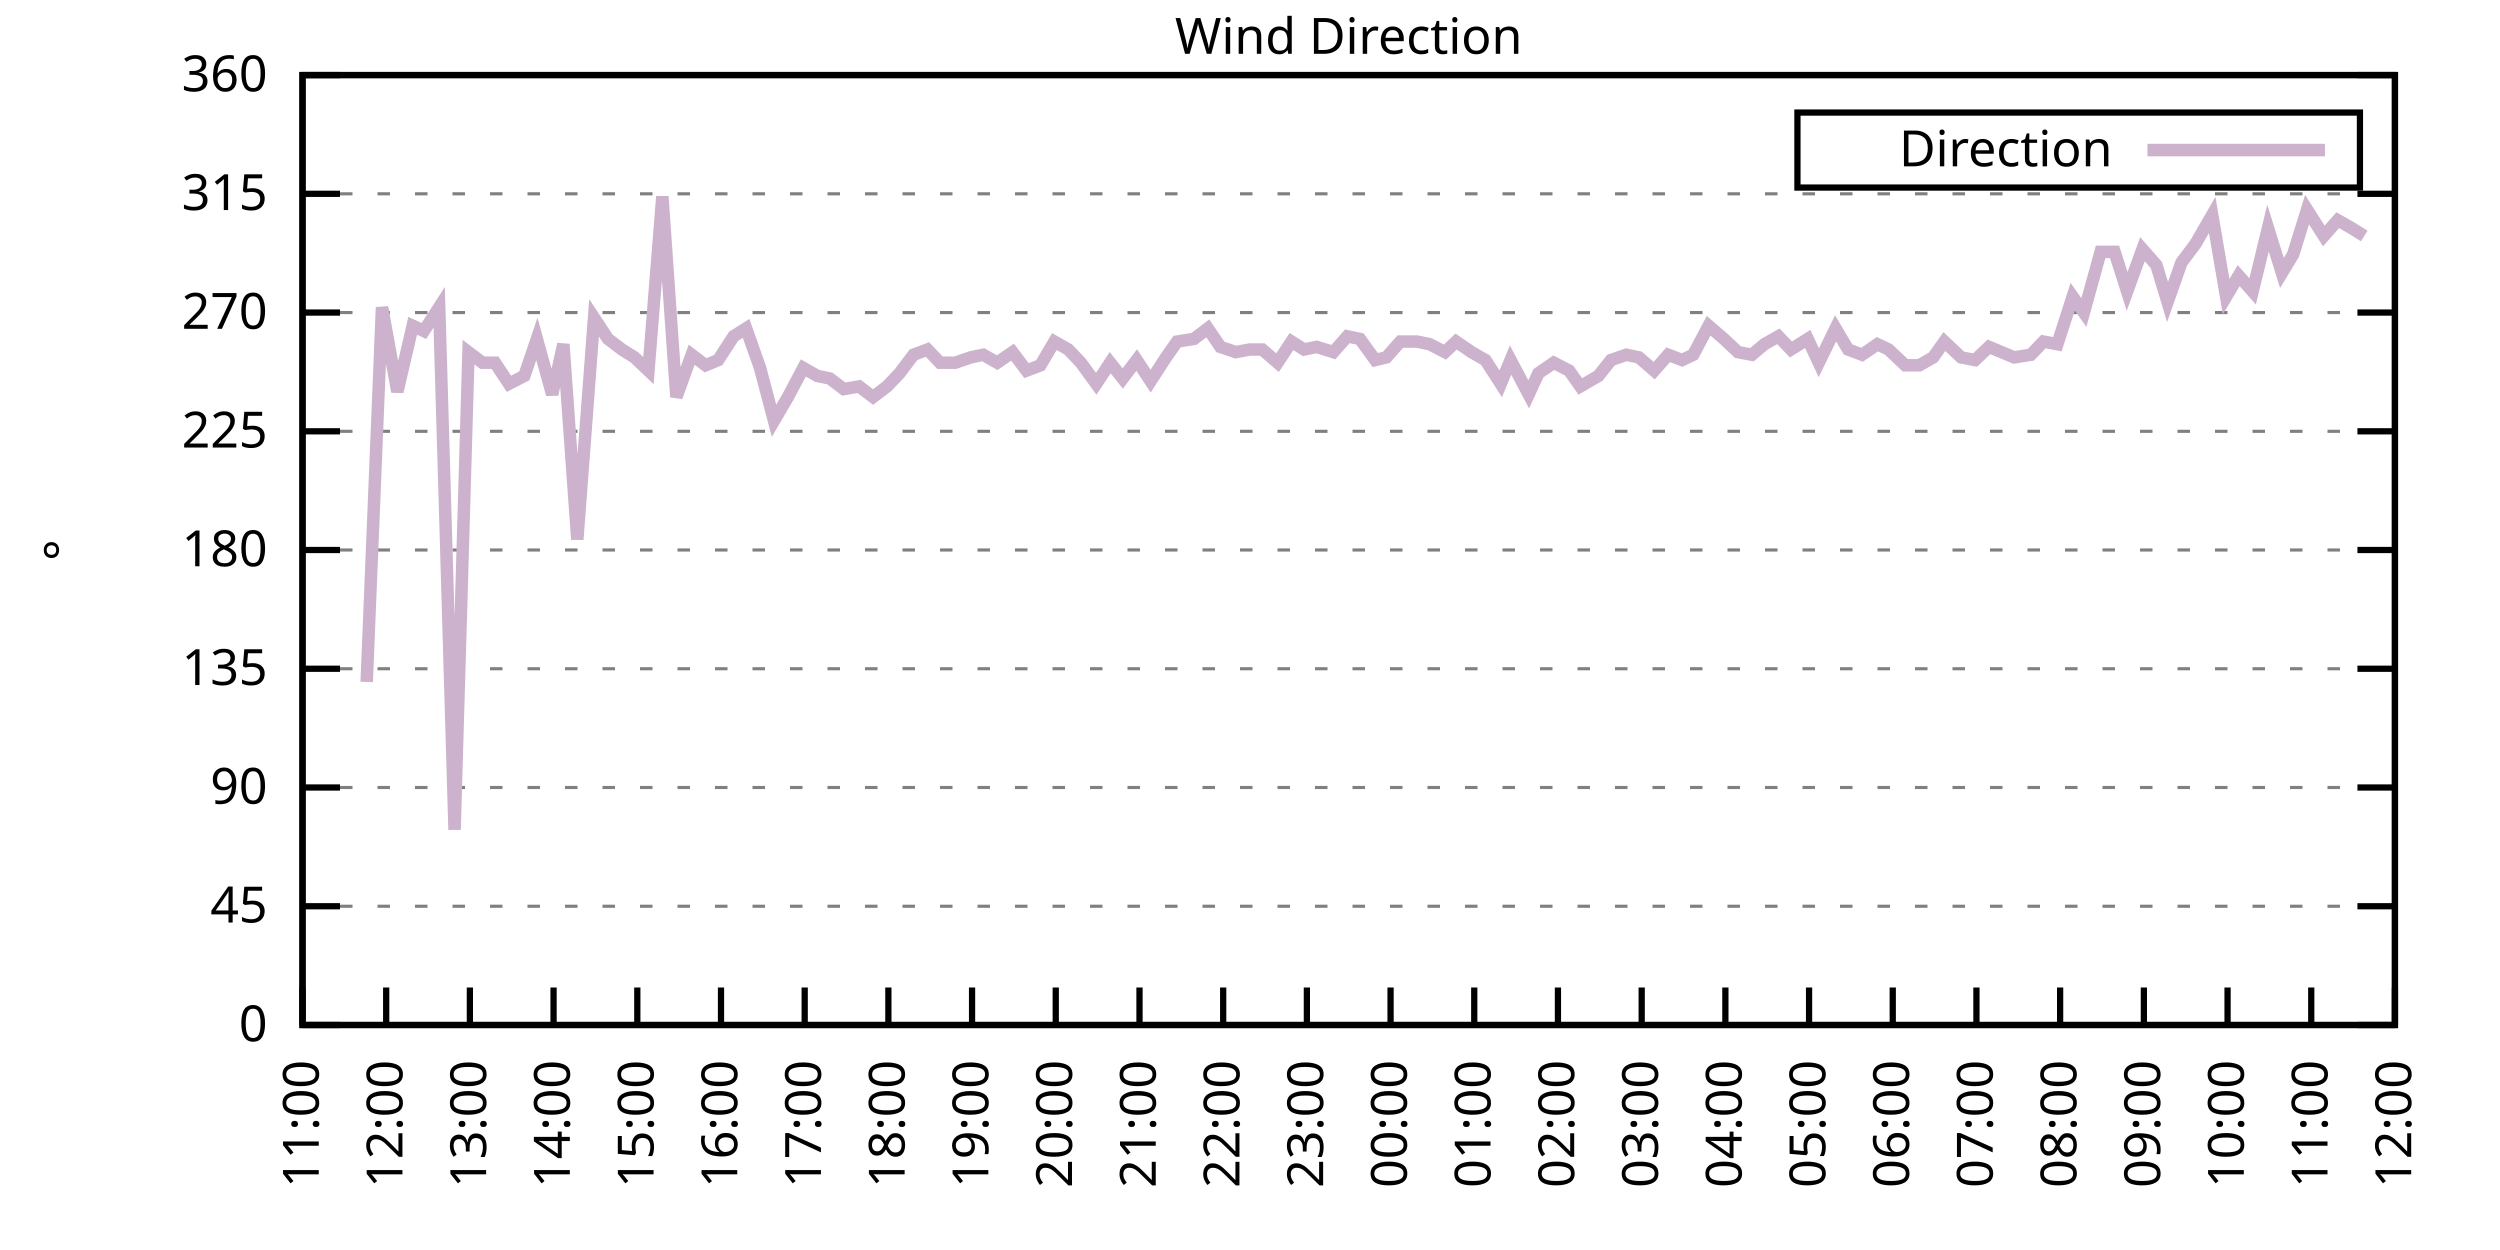
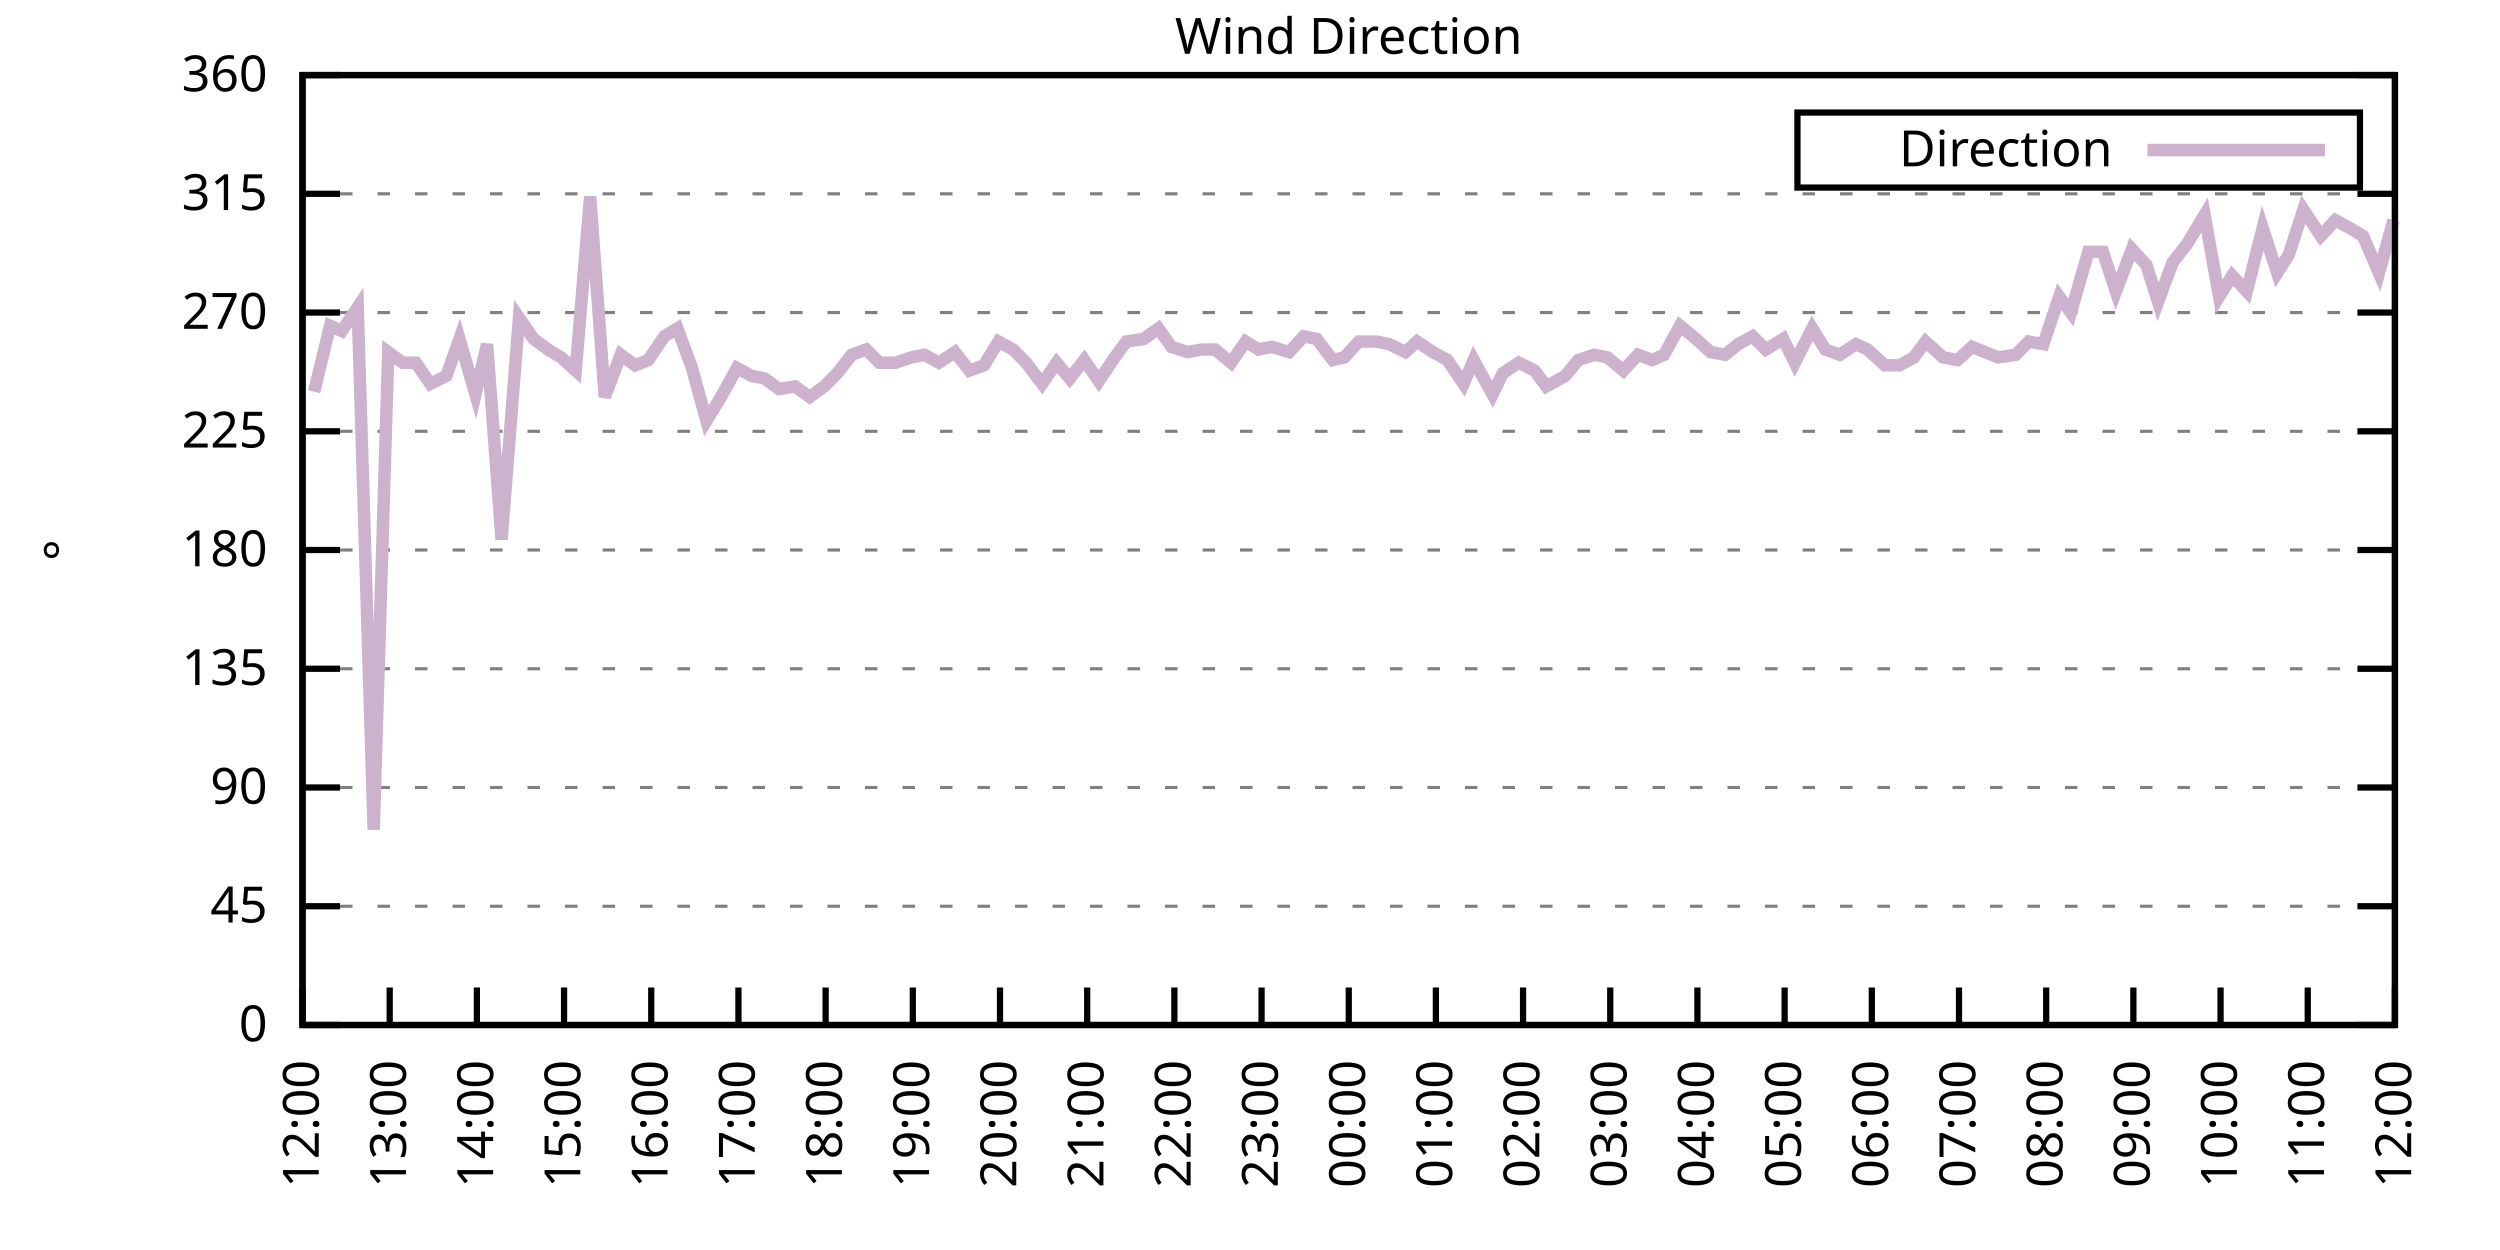
<svg xmlns="http://www.w3.org/2000/svg" xmlns:xlink="http://www.w3.org/1999/xlink" width="400" height="200" viewBox="0 0 400 200">
  <g id="gnuplot_canvas">
    <rect x="0" y="0" width="400" height="200" fill="none" />
    <defs>
      <circle id="gpDot" r="0.5" stroke-width="0.5" stroke="currentColor" />
      <path id="gpPt0" stroke-width="0.333" stroke="currentColor" d="M-1,0 h2 M0,-1 v2" />
      <path id="gpPt1" stroke-width="0.333" stroke="currentColor" d="M-1,-1 L1,1 M1,-1 L-1,1" />
      <path id="gpPt2" stroke-width="0.333" stroke="currentColor" d="M-1,0 L1,0 M0,-1 L0,1 M-1,-1 L1,1 M-1,1 L1,-1" />
      <rect id="gpPt3" stroke-width="0.333" stroke="currentColor" x="-1" y="-1" width="2" height="2" />
      <rect id="gpPt4" stroke-width="0.333" stroke="currentColor" fill="currentColor" x="-1" y="-1" width="2" height="2" />
      <circle id="gpPt5" stroke-width="0.333" stroke="currentColor" cx="0" cy="0" r="1" />
      <use xlink:href="#gpPt5" id="gpPt6" fill="currentColor" stroke="none" />
      <path id="gpPt7" stroke-width="0.333" stroke="currentColor" d="M0,-1.33 L-1.33,0.67 L1.33,0.67 z" />
      <use xlink:href="#gpPt7" id="gpPt8" fill="currentColor" stroke="none" />
      <use xlink:href="#gpPt7" id="gpPt9" stroke="currentColor" transform="rotate(180)" />
      <use xlink:href="#gpPt9" id="gpPt10" fill="currentColor" stroke="none" />
      <use xlink:href="#gpPt3" id="gpPt11" stroke="currentColor" transform="rotate(45)" />
      <use xlink:href="#gpPt11" id="gpPt12" fill="currentColor" stroke="none" />
      <path id="gpPt13" stroke-width="0.333" stroke="currentColor" d="M0,1.330 L1.265,0.411 L0.782,-1.067 L-0.782,-1.076 L-1.265,0.411 z" />
      <use xlink:href="#gpPt13" id="gpPt14" fill="currentColor" stroke="none" />
      <filter id="textbox" filterUnits="objectBoundingBox" x="0" y="0" height="1" width="1">
        <feFlood flood-color="white" flood-opacity="1" result="bgnd" />
        <feComposite in="SourceGraphic" in2="bgnd" operator="atop" />
      </filter>
      <filter id="greybox" filterUnits="objectBoundingBox" x="0" y="0" height="1" width="1">
        <feFlood flood-color="lightgrey" flood-opacity="1" result="grey" />
        <feComposite in="SourceGraphic" in2="grey" operator="atop" />
      </filter>
    </defs>
    <g fill="none" color="white" stroke="currentColor" stroke-width="1.00" stroke-linecap="butt" stroke-linejoin="miter">
</g>
    <g fill="none" color="black" stroke="currentColor" stroke-width="1.00" stroke-linecap="butt" stroke-linejoin="miter">
      <g stroke="none" shape-rendering="crispEdges">
        <polygon fill="rgb(255, 255, 255)" points="48.40,164.00 383.18,164.00 383.18,12.02 48.40,12.02 " />
      </g>
    </g>
    <g fill="none" color="black" stroke="currentColor" stroke-width="1.00" stroke-linecap="butt" stroke-linejoin="miter">
</g>
    <g fill="none" color="black" stroke="black" stroke-width="0.50" stroke-linecap="butt" stroke-linejoin="miter">
</g>
    <g fill="none" color="gray" stroke="currentColor" stroke-width="0.50" stroke-linecap="butt" stroke-linejoin="miter">
      <path stroke="gray" stroke-dasharray="2,4" class="gridline" d="M48.40,164.00 L383.19,164.00  " />
    </g>
    <g fill="none" color="gray" stroke="gray" stroke-width="1.00" stroke-linecap="butt" stroke-linejoin="miter">
</g>
    <g fill="none" color="black" stroke="currentColor" stroke-width="1.00" stroke-linecap="butt" stroke-linejoin="miter">
      <path stroke="black" d="M48.40,164.00 L54.40,164.00 M383.19,164.00 L377.19,164.00  " />
      <g transform="translate(42.80,166.60)" stroke="none" fill="black" font-family="Sans" font-size="8.00" text-anchor="end">
        <text>
          <tspan font-family="Sans"> 0</tspan>
        </text>
      </g>
    </g>
    <g fill="none" color="black" stroke="currentColor" stroke-width="1.00" stroke-linecap="butt" stroke-linejoin="miter">
</g>
    <g fill="none" color="black" stroke="black" stroke-width="0.50" stroke-linecap="butt" stroke-linejoin="miter">
</g>
    <g fill="none" color="gray" stroke="currentColor" stroke-width="0.50" stroke-linecap="butt" stroke-linejoin="miter">
      <path stroke="gray" stroke-dasharray="2,4" class="gridline" d="M48.40,145.00 L383.19,145.00  " />
    </g>
    <g fill="none" color="gray" stroke="gray" stroke-width="1.00" stroke-linecap="butt" stroke-linejoin="miter">
</g>
    <g fill="none" color="black" stroke="currentColor" stroke-width="1.00" stroke-linecap="butt" stroke-linejoin="miter">
      <path stroke="black" d="M48.40,145.00 L54.40,145.00 M383.19,145.00 L377.19,145.00  " />
      <g transform="translate(42.80,147.60)" stroke="none" fill="black" font-family="Sans" font-size="8.00" text-anchor="end">
        <text>
          <tspan font-family="Sans"> 45</tspan>
        </text>
      </g>
    </g>
    <g fill="none" color="black" stroke="currentColor" stroke-width="1.00" stroke-linecap="butt" stroke-linejoin="miter">
</g>
    <g fill="none" color="black" stroke="black" stroke-width="0.50" stroke-linecap="butt" stroke-linejoin="miter">
</g>
    <g fill="none" color="gray" stroke="currentColor" stroke-width="0.50" stroke-linecap="butt" stroke-linejoin="miter">
      <path stroke="gray" stroke-dasharray="2,4" class="gridline" d="M48.40,126.00 L383.19,126.00  " />
    </g>
    <g fill="none" color="gray" stroke="gray" stroke-width="1.00" stroke-linecap="butt" stroke-linejoin="miter">
</g>
    <g fill="none" color="black" stroke="currentColor" stroke-width="1.00" stroke-linecap="butt" stroke-linejoin="miter">
      <path stroke="black" d="M48.40,126.00 L54.40,126.00 M383.19,126.00 L377.19,126.00  " />
      <g transform="translate(42.80,128.60)" stroke="none" fill="black" font-family="Sans" font-size="8.00" text-anchor="end">
        <text>
          <tspan font-family="Sans"> 90</tspan>
        </text>
      </g>
    </g>
    <g fill="none" color="black" stroke="currentColor" stroke-width="1.00" stroke-linecap="butt" stroke-linejoin="miter">
</g>
    <g fill="none" color="black" stroke="black" stroke-width="0.50" stroke-linecap="butt" stroke-linejoin="miter">
</g>
    <g fill="none" color="gray" stroke="currentColor" stroke-width="0.50" stroke-linecap="butt" stroke-linejoin="miter">
      <path stroke="gray" stroke-dasharray="2,4" class="gridline" d="M48.40,107.00 L383.19,107.00  " />
    </g>
    <g fill="none" color="gray" stroke="gray" stroke-width="1.00" stroke-linecap="butt" stroke-linejoin="miter">
</g>
    <g fill="none" color="black" stroke="currentColor" stroke-width="1.00" stroke-linecap="butt" stroke-linejoin="miter">
      <path stroke="black" d="M48.40,107.00 L54.40,107.00 M383.19,107.00 L377.19,107.00  " />
      <g transform="translate(42.80,109.60)" stroke="none" fill="black" font-family="Sans" font-size="8.00" text-anchor="end">
        <text>
          <tspan font-family="Sans"> 135</tspan>
        </text>
      </g>
    </g>
    <g fill="none" color="black" stroke="currentColor" stroke-width="1.00" stroke-linecap="butt" stroke-linejoin="miter">
</g>
    <g fill="none" color="black" stroke="black" stroke-width="0.50" stroke-linecap="butt" stroke-linejoin="miter">
</g>
    <g fill="none" color="gray" stroke="currentColor" stroke-width="0.50" stroke-linecap="butt" stroke-linejoin="miter">
      <path stroke="gray" stroke-dasharray="2,4" class="gridline" d="M48.40,88.00 L383.19,88.00  " />
    </g>
    <g fill="none" color="gray" stroke="gray" stroke-width="1.00" stroke-linecap="butt" stroke-linejoin="miter">
</g>
    <g fill="none" color="black" stroke="currentColor" stroke-width="1.00" stroke-linecap="butt" stroke-linejoin="miter">
      <path stroke="black" d="M48.40,88.00 L54.40,88.00 M383.19,88.00 L377.19,88.00  " />
      <g transform="translate(42.80,90.60)" stroke="none" fill="black" font-family="Sans" font-size="8.00" text-anchor="end">
        <text>
          <tspan font-family="Sans"> 180</tspan>
        </text>
      </g>
    </g>
    <g fill="none" color="black" stroke="currentColor" stroke-width="1.00" stroke-linecap="butt" stroke-linejoin="miter">
</g>
    <g fill="none" color="black" stroke="black" stroke-width="0.50" stroke-linecap="butt" stroke-linejoin="miter">
</g>
    <g fill="none" color="gray" stroke="currentColor" stroke-width="0.50" stroke-linecap="butt" stroke-linejoin="miter">
      <path stroke="gray" stroke-dasharray="2,4" class="gridline" d="M48.40,69.01 L383.19,69.01  " />
    </g>
    <g fill="none" color="gray" stroke="gray" stroke-width="1.00" stroke-linecap="butt" stroke-linejoin="miter">
</g>
    <g fill="none" color="black" stroke="currentColor" stroke-width="1.00" stroke-linecap="butt" stroke-linejoin="miter">
      <path stroke="black" d="M48.40,69.01 L54.40,69.01 M383.19,69.01 L377.19,69.01  " />
      <g transform="translate(42.80,71.61)" stroke="none" fill="black" font-family="Sans" font-size="8.00" text-anchor="end">
        <text>
          <tspan font-family="Sans"> 225</tspan>
        </text>
      </g>
    </g>
    <g fill="none" color="black" stroke="currentColor" stroke-width="1.00" stroke-linecap="butt" stroke-linejoin="miter">
</g>
    <g fill="none" color="black" stroke="black" stroke-width="0.50" stroke-linecap="butt" stroke-linejoin="miter">
</g>
    <g fill="none" color="gray" stroke="currentColor" stroke-width="0.50" stroke-linecap="butt" stroke-linejoin="miter">
      <path stroke="gray" stroke-dasharray="2,4" class="gridline" d="M48.40,50.01 L383.19,50.01  " />
    </g>
    <g fill="none" color="gray" stroke="gray" stroke-width="1.00" stroke-linecap="butt" stroke-linejoin="miter">
</g>
    <g fill="none" color="black" stroke="currentColor" stroke-width="1.00" stroke-linecap="butt" stroke-linejoin="miter">
      <path stroke="black" d="M48.40,50.01 L54.40,50.01 M383.19,50.01 L377.19,50.01  " />
      <g transform="translate(42.80,52.61)" stroke="none" fill="black" font-family="Sans" font-size="8.00" text-anchor="end">
        <text>
          <tspan font-family="Sans"> 270</tspan>
        </text>
      </g>
    </g>
    <g fill="none" color="black" stroke="currentColor" stroke-width="1.00" stroke-linecap="butt" stroke-linejoin="miter">
</g>
    <g fill="none" color="black" stroke="black" stroke-width="0.50" stroke-linecap="butt" stroke-linejoin="miter">
</g>
    <g fill="none" color="gray" stroke="currentColor" stroke-width="0.50" stroke-linecap="butt" stroke-linejoin="miter">
      <path stroke="gray" stroke-dasharray="2,4" class="gridline" d="M48.40,31.01 L383.19,31.01  " />
    </g>
    <g fill="none" color="gray" stroke="gray" stroke-width="1.00" stroke-linecap="butt" stroke-linejoin="miter">
</g>
    <g fill="none" color="black" stroke="currentColor" stroke-width="1.00" stroke-linecap="butt" stroke-linejoin="miter">
      <path stroke="black" d="M48.40,31.01 L54.40,31.01 M383.19,31.01 L377.19,31.01  " />
      <g transform="translate(42.80,33.61)" stroke="none" fill="black" font-family="Sans" font-size="8.00" text-anchor="end">
        <text>
          <tspan font-family="Sans"> 315</tspan>
        </text>
      </g>
    </g>
    <g fill="none" color="black" stroke="currentColor" stroke-width="1.00" stroke-linecap="butt" stroke-linejoin="miter">
</g>
    <g fill="none" color="black" stroke="black" stroke-width="0.50" stroke-linecap="butt" stroke-linejoin="miter">
</g>
    <g fill="none" color="gray" stroke="currentColor" stroke-width="0.50" stroke-linecap="butt" stroke-linejoin="miter">
      <path stroke="gray" stroke-dasharray="2,4" class="gridline" d="M48.40,12.01 L383.19,12.01  " />
    </g>
    <g fill="none" color="gray" stroke="gray" stroke-width="1.00" stroke-linecap="butt" stroke-linejoin="miter">
</g>
    <g fill="none" color="black" stroke="currentColor" stroke-width="1.00" stroke-linecap="butt" stroke-linejoin="miter">
      <path stroke="black" d="M48.40,12.01 L54.40,12.01 M383.19,12.01 L377.19,12.01  " />
      <g transform="translate(42.80,14.61)" stroke="none" fill="black" font-family="Sans" font-size="8.00" text-anchor="end">
        <text>
          <tspan font-family="Sans"> 360</tspan>
        </text>
      </g>
    </g>
    <g fill="none" color="black" stroke="currentColor" stroke-width="1.00" stroke-linecap="butt" stroke-linejoin="miter">
      <path stroke="black" d="M48.40,164.00 L48.40,158.00  " />
      <g transform="translate(51.00,169.60) rotate(270.00)" stroke="none" fill="black" font-family="Sans" font-size="8.00" text-anchor="end">
        <text>
-           <tspan font-family="Sans">11:00</tspan>
-         </text>
-       </g>
-     </g>
-     <g fill="none" color="black" stroke="currentColor" stroke-width="1.00" stroke-linecap="butt" stroke-linejoin="miter">
-       <path stroke="black" d="M61.79,164.00 L61.79,158.00  " />
-       <g transform="translate(64.39,169.60) rotate(270.00)" stroke="none" fill="black" font-family="Sans" font-size="8.00" text-anchor="end">
-         <text>
          <tspan font-family="Sans">12:00</tspan>
        </text>
      </g>
    </g>
    <g fill="none" color="black" stroke="currentColor" stroke-width="1.00" stroke-linecap="butt" stroke-linejoin="miter">
-       <path stroke="black" d="M75.18,164.00 L75.18,158.00  " />
-       <g transform="translate(77.78,169.60) rotate(270.00)" stroke="none" fill="black" font-family="Sans" font-size="8.00" text-anchor="end">
+       <path stroke="black" d="M62.35,164.00 L62.35,158.00  " />
+       <g transform="translate(64.95,169.60) rotate(270.00)" stroke="none" fill="black" font-family="Sans" font-size="8.00" text-anchor="end">
        <text>
          <tspan font-family="Sans">13:00</tspan>
        </text>
      </g>
    </g>
    <g fill="none" color="black" stroke="currentColor" stroke-width="1.00" stroke-linecap="butt" stroke-linejoin="miter">
-       <path stroke="black" d="M88.57,164.00 L88.57,158.00  " />
-       <g transform="translate(91.17,169.60) rotate(270.00)" stroke="none" fill="black" font-family="Sans" font-size="8.00" text-anchor="end">
+       <path stroke="black" d="M76.30,164.00 L76.30,158.00  " />
+       <g transform="translate(78.90,169.60) rotate(270.00)" stroke="none" fill="black" font-family="Sans" font-size="8.00" text-anchor="end">
        <text>
          <tspan font-family="Sans">14:00</tspan>
        </text>
      </g>
    </g>
    <g fill="none" color="black" stroke="currentColor" stroke-width="1.00" stroke-linecap="butt" stroke-linejoin="miter">
-       <path stroke="black" d="M101.97,164.00 L101.97,158.00  " />
-       <g transform="translate(104.57,169.60) rotate(270.00)" stroke="none" fill="black" font-family="Sans" font-size="8.00" text-anchor="end">
+       <path stroke="black" d="M90.25,164.00 L90.25,158.00  " />
+       <g transform="translate(92.85,169.60) rotate(270.00)" stroke="none" fill="black" font-family="Sans" font-size="8.00" text-anchor="end">
        <text>
          <tspan font-family="Sans">15:00</tspan>
        </text>
      </g>
    </g>
    <g fill="none" color="black" stroke="currentColor" stroke-width="1.00" stroke-linecap="butt" stroke-linejoin="miter">
-       <path stroke="black" d="M115.36,164.00 L115.36,158.00  " />
-       <g transform="translate(117.96,169.60) rotate(270.00)" stroke="none" fill="black" font-family="Sans" font-size="8.00" text-anchor="end">
+       <path stroke="black" d="M104.20,164.00 L104.20,158.00  " />
+       <g transform="translate(106.80,169.60) rotate(270.00)" stroke="none" fill="black" font-family="Sans" font-size="8.00" text-anchor="end">
        <text>
          <tspan font-family="Sans">16:00</tspan>
        </text>
      </g>
    </g>
    <g fill="none" color="black" stroke="currentColor" stroke-width="1.00" stroke-linecap="butt" stroke-linejoin="miter">
-       <path stroke="black" d="M128.75,164.00 L128.75,158.00  " />
-       <g transform="translate(131.35,169.60) rotate(270.00)" stroke="none" fill="black" font-family="Sans" font-size="8.00" text-anchor="end">
+       <path stroke="black" d="M118.15,164.00 L118.15,158.00  " />
+       <g transform="translate(120.75,169.60) rotate(270.00)" stroke="none" fill="black" font-family="Sans" font-size="8.00" text-anchor="end">
        <text>
          <tspan font-family="Sans">17:00</tspan>
        </text>
      </g>
    </g>
    <g fill="none" color="black" stroke="currentColor" stroke-width="1.00" stroke-linecap="butt" stroke-linejoin="miter">
-       <path stroke="black" d="M142.14,164.00 L142.14,158.00  " />
-       <g transform="translate(144.74,169.60) rotate(270.00)" stroke="none" fill="black" font-family="Sans" font-size="8.00" text-anchor="end">
+       <path stroke="black" d="M132.10,164.00 L132.10,158.00  " />
+       <g transform="translate(134.70,169.60) rotate(270.00)" stroke="none" fill="black" font-family="Sans" font-size="8.00" text-anchor="end">
        <text>
          <tspan font-family="Sans">18:00</tspan>
        </text>
      </g>
    </g>
    <g fill="none" color="black" stroke="currentColor" stroke-width="1.00" stroke-linecap="butt" stroke-linejoin="miter">
-       <path stroke="black" d="M155.53,164.00 L155.53,158.00  " />
-       <g transform="translate(158.13,169.60) rotate(270.00)" stroke="none" fill="black" font-family="Sans" font-size="8.00" text-anchor="end">
+       <path stroke="black" d="M146.05,164.00 L146.05,158.00  " />
+       <g transform="translate(148.65,169.60) rotate(270.00)" stroke="none" fill="black" font-family="Sans" font-size="8.00" text-anchor="end">
        <text>
          <tspan font-family="Sans">19:00</tspan>
        </text>
      </g>
    </g>
    <g fill="none" color="black" stroke="currentColor" stroke-width="1.00" stroke-linecap="butt" stroke-linejoin="miter">
-       <path stroke="black" d="M168.92,164.00 L168.92,158.00  " />
-       <g transform="translate(171.52,169.60) rotate(270.00)" stroke="none" fill="black" font-family="Sans" font-size="8.00" text-anchor="end">
+       <path stroke="black" d="M160.00,164.00 L160.00,158.00  " />
+       <g transform="translate(162.60,169.60) rotate(270.00)" stroke="none" fill="black" font-family="Sans" font-size="8.00" text-anchor="end">
        <text>
          <tspan font-family="Sans">20:00</tspan>
        </text>
      </g>
    </g>
    <g fill="none" color="black" stroke="currentColor" stroke-width="1.00" stroke-linecap="butt" stroke-linejoin="miter">
-       <path stroke="black" d="M182.32,164.00 L182.32,158.00  " />
-       <g transform="translate(184.92,169.60) rotate(270.00)" stroke="none" fill="black" font-family="Sans" font-size="8.00" text-anchor="end">
+       <path stroke="black" d="M173.95,164.00 L173.95,158.00  " />
+       <g transform="translate(176.55,169.60) rotate(270.00)" stroke="none" fill="black" font-family="Sans" font-size="8.00" text-anchor="end">
        <text>
          <tspan font-family="Sans">21:00</tspan>
        </text>
      </g>
    </g>
    <g fill="none" color="black" stroke="currentColor" stroke-width="1.00" stroke-linecap="butt" stroke-linejoin="miter">
-       <path stroke="black" d="M195.71,164.00 L195.71,158.00  " />
-       <g transform="translate(198.31,169.60) rotate(270.00)" stroke="none" fill="black" font-family="Sans" font-size="8.00" text-anchor="end">
+       <path stroke="black" d="M187.90,164.00 L187.90,158.00  " />
+       <g transform="translate(190.50,169.60) rotate(270.00)" stroke="none" fill="black" font-family="Sans" font-size="8.00" text-anchor="end">
        <text>
          <tspan font-family="Sans">22:00</tspan>
        </text>
      </g>
    </g>
    <g fill="none" color="black" stroke="currentColor" stroke-width="1.00" stroke-linecap="butt" stroke-linejoin="miter">
-       <path stroke="black" d="M209.10,164.00 L209.10,158.00  " />
-       <g transform="translate(211.70,169.60) rotate(270.00)" stroke="none" fill="black" font-family="Sans" font-size="8.00" text-anchor="end">
+       <path stroke="black" d="M201.85,164.00 L201.85,158.00  " />
+       <g transform="translate(204.45,169.60) rotate(270.00)" stroke="none" fill="black" font-family="Sans" font-size="8.00" text-anchor="end">
        <text>
          <tspan font-family="Sans">23:00</tspan>
        </text>
      </g>
    </g>
    <g fill="none" color="black" stroke="currentColor" stroke-width="1.00" stroke-linecap="butt" stroke-linejoin="miter">
-       <path stroke="black" d="M222.49,164.00 L222.49,158.00  " />
-       <g transform="translate(225.09,169.60) rotate(270.00)" stroke="none" fill="black" font-family="Sans" font-size="8.00" text-anchor="end">
+       <path stroke="black" d="M215.80,164.00 L215.80,158.00  " />
+       <g transform="translate(218.40,169.60) rotate(270.00)" stroke="none" fill="black" font-family="Sans" font-size="8.00" text-anchor="end">
        <text>
          <tspan font-family="Sans">00:00</tspan>
        </text>
      </g>
    </g>
    <g fill="none" color="black" stroke="currentColor" stroke-width="1.00" stroke-linecap="butt" stroke-linejoin="miter">
-       <path stroke="black" d="M235.88,164.00 L235.88,158.00  " />
-       <g transform="translate(238.48,169.60) rotate(270.00)" stroke="none" fill="black" font-family="Sans" font-size="8.00" text-anchor="end">
+       <path stroke="black" d="M229.74,164.00 L229.74,158.00  " />
+       <g transform="translate(232.34,169.60) rotate(270.00)" stroke="none" fill="black" font-family="Sans" font-size="8.00" text-anchor="end">
        <text>
          <tspan font-family="Sans">01:00</tspan>
        </text>
      </g>
    </g>
    <g fill="none" color="black" stroke="currentColor" stroke-width="1.00" stroke-linecap="butt" stroke-linejoin="miter">
-       <path stroke="black" d="M249.27,164.00 L249.27,158.00  " />
-       <g transform="translate(251.87,169.60) rotate(270.00)" stroke="none" fill="black" font-family="Sans" font-size="8.00" text-anchor="end">
+       <path stroke="black" d="M243.69,164.00 L243.69,158.00  " />
+       <g transform="translate(246.29,169.60) rotate(270.00)" stroke="none" fill="black" font-family="Sans" font-size="8.00" text-anchor="end">
        <text>
          <tspan font-family="Sans">02:00</tspan>
        </text>
      </g>
    </g>
    <g fill="none" color="black" stroke="currentColor" stroke-width="1.00" stroke-linecap="butt" stroke-linejoin="miter">
-       <path stroke="black" d="M262.67,164.00 L262.67,158.00  " />
-       <g transform="translate(265.27,169.60) rotate(270.00)" stroke="none" fill="black" font-family="Sans" font-size="8.00" text-anchor="end">
+       <path stroke="black" d="M257.64,164.00 L257.64,158.00  " />
+       <g transform="translate(260.24,169.60) rotate(270.00)" stroke="none" fill="black" font-family="Sans" font-size="8.00" text-anchor="end">
        <text>
          <tspan font-family="Sans">03:00</tspan>
        </text>
      </g>
    </g>
    <g fill="none" color="black" stroke="currentColor" stroke-width="1.00" stroke-linecap="butt" stroke-linejoin="miter">
-       <path stroke="black" d="M276.06,164.00 L276.06,158.00  " />
-       <g transform="translate(278.66,169.60) rotate(270.00)" stroke="none" fill="black" font-family="Sans" font-size="8.00" text-anchor="end">
+       <path stroke="black" d="M271.59,164.00 L271.59,158.00  " />
+       <g transform="translate(274.19,169.60) rotate(270.00)" stroke="none" fill="black" font-family="Sans" font-size="8.00" text-anchor="end">
        <text>
          <tspan font-family="Sans">04:00</tspan>
        </text>
      </g>
    </g>
    <g fill="none" color="black" stroke="currentColor" stroke-width="1.00" stroke-linecap="butt" stroke-linejoin="miter">
-       <path stroke="black" d="M289.45,164.00 L289.45,158.00  " />
-       <g transform="translate(292.05,169.60) rotate(270.00)" stroke="none" fill="black" font-family="Sans" font-size="8.00" text-anchor="end">
+       <path stroke="black" d="M285.54,164.00 L285.54,158.00  " />
+       <g transform="translate(288.14,169.60) rotate(270.00)" stroke="none" fill="black" font-family="Sans" font-size="8.00" text-anchor="end">
        <text>
          <tspan font-family="Sans">05:00</tspan>
        </text>
      </g>
    </g>
    <g fill="none" color="black" stroke="currentColor" stroke-width="1.00" stroke-linecap="butt" stroke-linejoin="miter">
-       <path stroke="black" d="M302.84,164.00 L302.84,158.00  " />
-       <g transform="translate(305.44,169.60) rotate(270.00)" stroke="none" fill="black" font-family="Sans" font-size="8.00" text-anchor="end">
+       <path stroke="black" d="M299.49,164.00 L299.49,158.00  " />
+       <g transform="translate(302.09,169.60) rotate(270.00)" stroke="none" fill="black" font-family="Sans" font-size="8.00" text-anchor="end">
        <text>
          <tspan font-family="Sans">06:00</tspan>
        </text>
      </g>
    </g>
    <g fill="none" color="black" stroke="currentColor" stroke-width="1.00" stroke-linecap="butt" stroke-linejoin="miter">
-       <path stroke="black" d="M316.23,164.00 L316.23,158.00  " />
-       <g transform="translate(318.83,169.60) rotate(270.00)" stroke="none" fill="black" font-family="Sans" font-size="8.00" text-anchor="end">
+       <path stroke="black" d="M313.44,164.00 L313.44,158.00  " />
+       <g transform="translate(316.04,169.60) rotate(270.00)" stroke="none" fill="black" font-family="Sans" font-size="8.00" text-anchor="end">
        <text>
          <tspan font-family="Sans">07:00</tspan>
        </text>
      </g>
    </g>
    <g fill="none" color="black" stroke="currentColor" stroke-width="1.00" stroke-linecap="butt" stroke-linejoin="miter">
-       <path stroke="black" d="M329.62,164.00 L329.62,158.00  " />
-       <g transform="translate(332.22,169.60) rotate(270.00)" stroke="none" fill="black" font-family="Sans" font-size="8.00" text-anchor="end">
+       <path stroke="black" d="M327.39,164.00 L327.39,158.00  " />
+       <g transform="translate(329.99,169.60) rotate(270.00)" stroke="none" fill="black" font-family="Sans" font-size="8.00" text-anchor="end">
        <text>
          <tspan font-family="Sans">08:00</tspan>
        </text>
      </g>
    </g>
    <g fill="none" color="black" stroke="currentColor" stroke-width="1.00" stroke-linecap="butt" stroke-linejoin="miter">
-       <path stroke="black" d="M343.02,164.00 L343.02,158.00  " />
-       <g transform="translate(345.62,169.60) rotate(270.00)" stroke="none" fill="black" font-family="Sans" font-size="8.00" text-anchor="end">
+       <path stroke="black" d="M341.34,164.00 L341.34,158.00  " />
+       <g transform="translate(343.94,169.60) rotate(270.00)" stroke="none" fill="black" font-family="Sans" font-size="8.00" text-anchor="end">
        <text>
          <tspan font-family="Sans">09:00</tspan>
        </text>
      </g>
    </g>
    <g fill="none" color="black" stroke="currentColor" stroke-width="1.00" stroke-linecap="butt" stroke-linejoin="miter">
-       <path stroke="black" d="M356.41,164.00 L356.41,158.00  " />
-       <g transform="translate(359.01,169.60) rotate(270.00)" stroke="none" fill="black" font-family="Sans" font-size="8.00" text-anchor="end">
+       <path stroke="black" d="M355.29,164.00 L355.29,158.00  " />
+       <g transform="translate(357.89,169.60) rotate(270.00)" stroke="none" fill="black" font-family="Sans" font-size="8.00" text-anchor="end">
        <text>
          <tspan font-family="Sans">10:00</tspan>
        </text>
      </g>
    </g>
    <g fill="none" color="black" stroke="currentColor" stroke-width="1.00" stroke-linecap="butt" stroke-linejoin="miter">
-       <path stroke="black" d="M369.80,164.00 L369.80,158.00  " />
-       <g transform="translate(372.40,169.60) rotate(270.00)" stroke="none" fill="black" font-family="Sans" font-size="8.00" text-anchor="end">
+       <path stroke="black" d="M369.24,164.00 L369.24,158.00  " />
+       <g transform="translate(371.84,169.60) rotate(270.00)" stroke="none" fill="black" font-family="Sans" font-size="8.00" text-anchor="end">
        <text>
          <tspan font-family="Sans">11:00</tspan>
        </text>
      </g>
    </g>
    <g fill="none" color="black" stroke="currentColor" stroke-width="1.00" stroke-linecap="butt" stroke-linejoin="miter">
      <path stroke="black" d="M383.19,164.00 L383.19,158.00  " />
      <g transform="translate(385.79,169.60) rotate(270.00)" stroke="none" fill="black" font-family="Sans" font-size="8.00" text-anchor="end">
        <text>
          <tspan font-family="Sans">12:00</tspan>
        </text>
      </g>
    </g>
    <g fill="none" color="black" stroke="currentColor" stroke-width="1.00" stroke-linecap="butt" stroke-linejoin="miter">
</g>
    <g fill="none" color="black" stroke="currentColor" stroke-width="1.00" stroke-linecap="butt" stroke-linejoin="miter">
      <path stroke="black" d="M48.40,12.01 L48.40,164.00 L383.19,164.00 L383.19,12.01 L48.40,12.01 Z  " />
    </g>
    <g fill="none" color="black" stroke="currentColor" stroke-width="1.00" stroke-linecap="butt" stroke-linejoin="miter">
</g>
    <g fill="none" color="black" stroke="currentColor" stroke-width="1.00" stroke-linecap="butt" stroke-linejoin="miter">
      <path stroke="black" d="M287.59,30.01 L287.59,18.01 L377.59,18.01 L377.59,30.01 L287.59,30.01 Z  " />
    </g>
    <g id="Wind_direction_plot_1">
      <g fill="none" color="white" stroke="black" stroke-width="2.00" stroke-linecap="butt" stroke-linejoin="miter">
</g>
      <g fill="none" color="black" stroke="currentColor" stroke-width="2.00" stroke-linecap="butt" stroke-linejoin="miter">
        <g transform="translate(337.99,26.61)" stroke="none" fill="black" font-family="Sans" font-size="8.00" text-anchor="end">
          <text>
            <tspan font-family="Sans">Direction</tspan>
          </text>
        </g>
      </g>
      <g fill="none" color="black" stroke="currentColor" stroke-width="2.00" stroke-linecap="butt" stroke-linejoin="miter">
-         <path stroke="rgb(204, 178, 204)" d="M343.59,24.01 L371.99,24.01 M58.67,109.11 L61.12,49.16 L63.58,62.67 L66.03,52.12 L67.82,52.96 L70.27,49.16   L72.73,132.76 L74.96,56.34 L77.19,58.03 L79.20,58.03 L81.43,61.41 L83.89,60.14 L85.90,54.23 L88.35,63.10   L90.14,55.07 L92.37,86.32 L95.05,50.85 L97.28,54.23 L99.51,55.92 L101.52,57.18 L103.75,59.30 L105.98,31.43   L108.22,63.52 L110.67,56.76 L112.90,58.45 L114.91,57.61 L117.37,53.81 L119.38,52.54 L121.61,58.87 L123.84,67.32   L126.07,63.52 L128.53,58.87 L130.76,60.14 L132.77,60.56 L135.00,62.25 L137.45,61.83 L139.69,63.52 L141.92,61.83   L143.93,59.72 L146.16,56.76 L148.39,55.92 L150.40,58.03 L152.85,58.03 L155.31,57.18 L157.32,56.76 L159.55,58.03   L162.01,56.34 L164.24,59.30 L166.47,58.45 L168.70,54.65 L170.93,55.92 L172.94,58.03 L175.40,61.41 L177.63,58.03   L179.64,60.56 L181.87,57.61 L184.10,60.98 L186.56,57.18 L188.34,54.65 L191.02,54.23 L193.25,52.54 L195.26,55.50   L197.72,56.34 L199.95,55.92 L201.96,55.92 L204.41,58.03 L206.64,54.65 L208.65,55.92 L210.66,55.50 L213.34,56.34   L215.57,53.81 L217.58,54.23 L220.04,57.61 L221.82,57.18 L224.05,54.65 L226.73,54.65 L228.74,55.07 L231.20,56.34   L232.98,54.65 L235.44,56.34 L237.67,57.61 L240.12,61.41 L241.69,57.61 L244.59,63.10 L246.15,59.72 L248.60,58.03   L251.06,59.30 L252.85,61.83 L255.75,60.14 L257.76,57.61 L260.21,56.76 L262.22,57.18 L264.67,59.30 L266.91,56.76   L269.14,57.61 L270.92,56.76 L273.38,52.12 L275.83,54.23 L278.07,56.34 L280.30,56.76 L282.31,55.07 L284.54,53.81   L286.55,55.92 L289.23,54.23 L291.01,58.03 L293.69,52.54 L295.70,55.92 L297.93,56.76 L300.39,55.07 L302.17,55.92   L304.85,58.45 L307.08,58.45 L309.31,57.18 L311.10,54.65 L313.78,57.18 L316.01,57.61 L318.24,55.50 L320.25,56.34   L322.26,57.18 L324.94,56.76 L326.95,54.65 L329.18,55.07 L331.63,47.47 L333.42,50.01 L336.10,40.30 L338.33,40.30   L340.34,46.63 L342.79,39.87 L345.02,42.41 L346.81,48.32 L349.04,41.99 L351.27,39.03 L353.95,34.39 L356.18,47.47   L358.19,44.10 L360.42,46.63 L362.88,36.50 L365.11,43.67 L366.90,40.72 L369.13,33.54 L371.81,37.76 L374.04,35.23   L376.27,36.50 L378.28,37.76  " />
+         <path stroke="rgb(204, 178, 204)" d="M343.59,24.01 L371.99,24.01 M50.26,62.67 L52.82,52.12 L54.68,52.96 L57.23,49.16 L59.79,132.76 L62.12,56.34   L64.44,58.03 L66.53,58.03 L68.86,61.41 L71.42,60.14 L73.51,54.23 L76.07,63.10 L77.93,55.07 L80.25,86.32   L83.04,50.85 L85.37,54.23 L87.69,55.92 L89.78,57.18 L92.11,59.30 L94.43,31.43 L96.76,63.52 L99.32,56.76   L101.64,58.45 L103.73,57.61 L106.29,53.81 L108.38,52.54 L110.71,58.87 L113.03,67.32 L115.36,63.52 L117.92,58.87   L120.24,60.14 L122.33,60.56 L124.66,62.25 L127.22,61.83 L129.54,63.52 L131.87,61.83 L133.96,59.72 L136.28,56.76   L138.61,55.92 L140.70,58.03 L143.26,58.03 L145.81,57.18 L147.91,56.76 L150.23,58.03 L152.79,56.34 L155.11,59.30   L157.44,58.45 L159.76,54.65 L162.09,55.92 L164.18,58.03 L166.74,61.41 L169.06,58.03 L171.16,60.56 L173.48,57.61   L175.81,60.98 L178.36,57.18 L180.22,54.65 L183.01,54.23 L185.34,52.54 L187.43,55.50 L189.99,56.34 L192.31,55.92   L194.41,55.92 L196.96,58.03 L199.29,54.65 L201.38,55.92 L203.47,55.50 L206.26,56.34 L208.59,53.81 L210.68,54.23   L213.24,57.61 L215.10,57.18 L217.42,54.65 L220.21,54.65 L222.30,55.07 L224.86,56.34 L226.72,54.65 L229.28,56.34   L231.60,57.61 L234.16,61.41 L235.79,57.61 L238.81,63.10 L240.44,59.72 L243.00,58.03 L245.55,59.30 L247.41,61.83   L250.44,60.14 L252.53,57.61 L255.09,56.76 L257.18,57.18 L259.74,59.30 L262.06,56.76 L264.39,57.61 L266.25,56.76   L268.80,52.12 L271.36,54.23 L273.69,56.34 L276.01,56.76 L278.10,55.07 L280.43,53.81 L282.52,55.92 L285.31,54.23   L287.17,58.03 L289.96,52.54 L292.05,55.92 L294.38,56.76 L296.94,55.07 L298.80,55.92 L301.58,58.45 L303.91,58.45   L306.23,57.18 L308.09,54.65 L310.88,57.18 L313.21,57.61 L315.53,55.50 L317.63,56.34 L319.72,57.18 L322.51,56.76   L324.60,54.65 L326.93,55.07 L329.48,47.47 L331.34,50.01 L334.13,40.30 L336.46,40.30 L338.55,46.63 L341.11,39.87   L343.43,42.41 L345.29,48.32 L347.62,41.99 L349.94,39.03 L352.73,34.39 L355.06,47.47 L357.15,44.10 L359.48,46.63   L362.03,36.50 L364.36,43.67 L366.22,40.72 L368.54,33.54 L371.33,37.76 L373.66,35.23 L375.98,36.50 L378.08,37.76   L380.63,43.67 L382.96,35.23  " />
      </g>
    </g>
    <g fill="none" color="black" stroke="currentColor" stroke-width="2.00" stroke-linecap="butt" stroke-linejoin="miter">
</g>
    <g fill="none" color="black" stroke="black" stroke-width="1.00" stroke-linecap="butt" stroke-linejoin="miter">
</g>
    <g fill="none" color="black" stroke="currentColor" stroke-width="1.00" stroke-linecap="butt" stroke-linejoin="miter">
      <path stroke="black" d="M48.40,12.01 L48.40,164.00 L383.19,164.00 L383.19,12.01 L48.40,12.01 Z  " />
      <g transform="translate(12.80,88.01) rotate(270.00)" stroke="none" fill="black" font-family="Sans" font-size="8.00" text-anchor="middle">
        <text>
          <tspan font-family="Sans">°</tspan>
        </text>
      </g>
    </g>
    <g fill="none" color="black" stroke="currentColor" stroke-width="1.00" stroke-linecap="butt" stroke-linejoin="miter">
</g>
    <g fill="none" color="black" stroke="currentColor" stroke-width="1.00" stroke-linecap="butt" stroke-linejoin="miter">
      <g transform="translate(215.79,8.61)" stroke="none" fill="black" font-family="Sans" font-size="8.00" text-anchor="middle">
        <text>
          <tspan font-family="Sans">Wind Direction</tspan>
        </text>
      </g>
    </g>
    <g fill="none" color="black" stroke="currentColor" stroke-width="1.00" stroke-linecap="butt" stroke-linejoin="miter">
</g>
  </g>
</svg>
